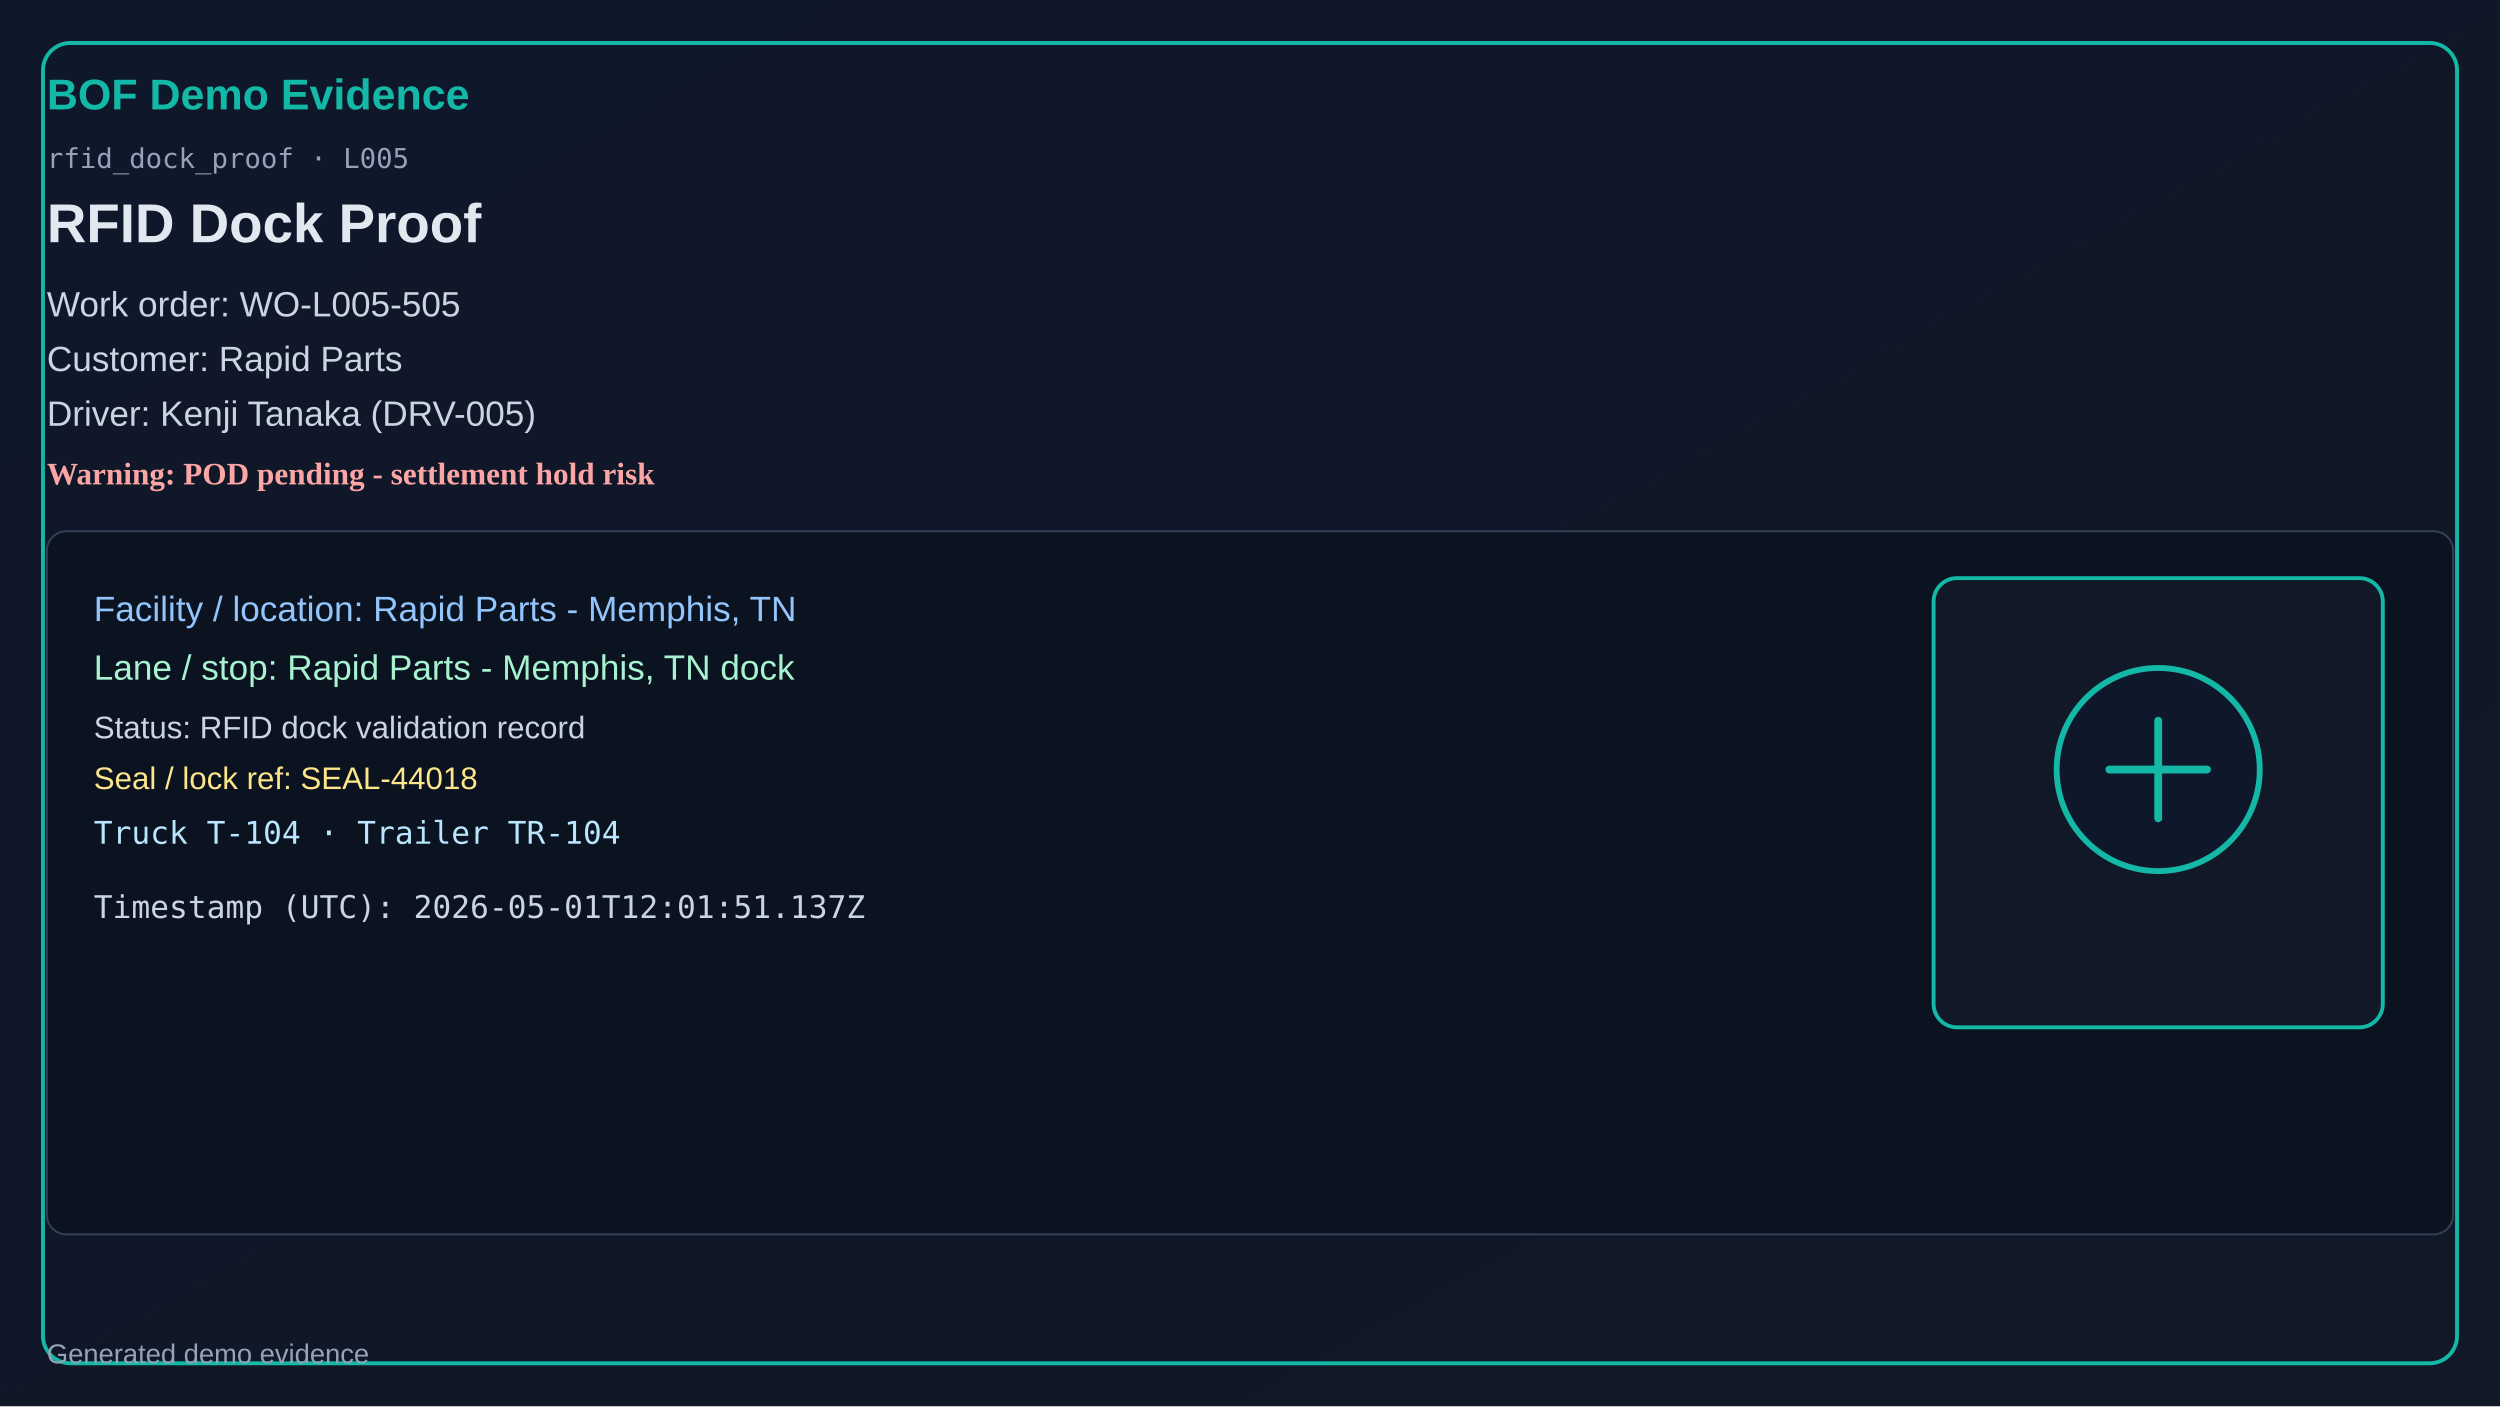
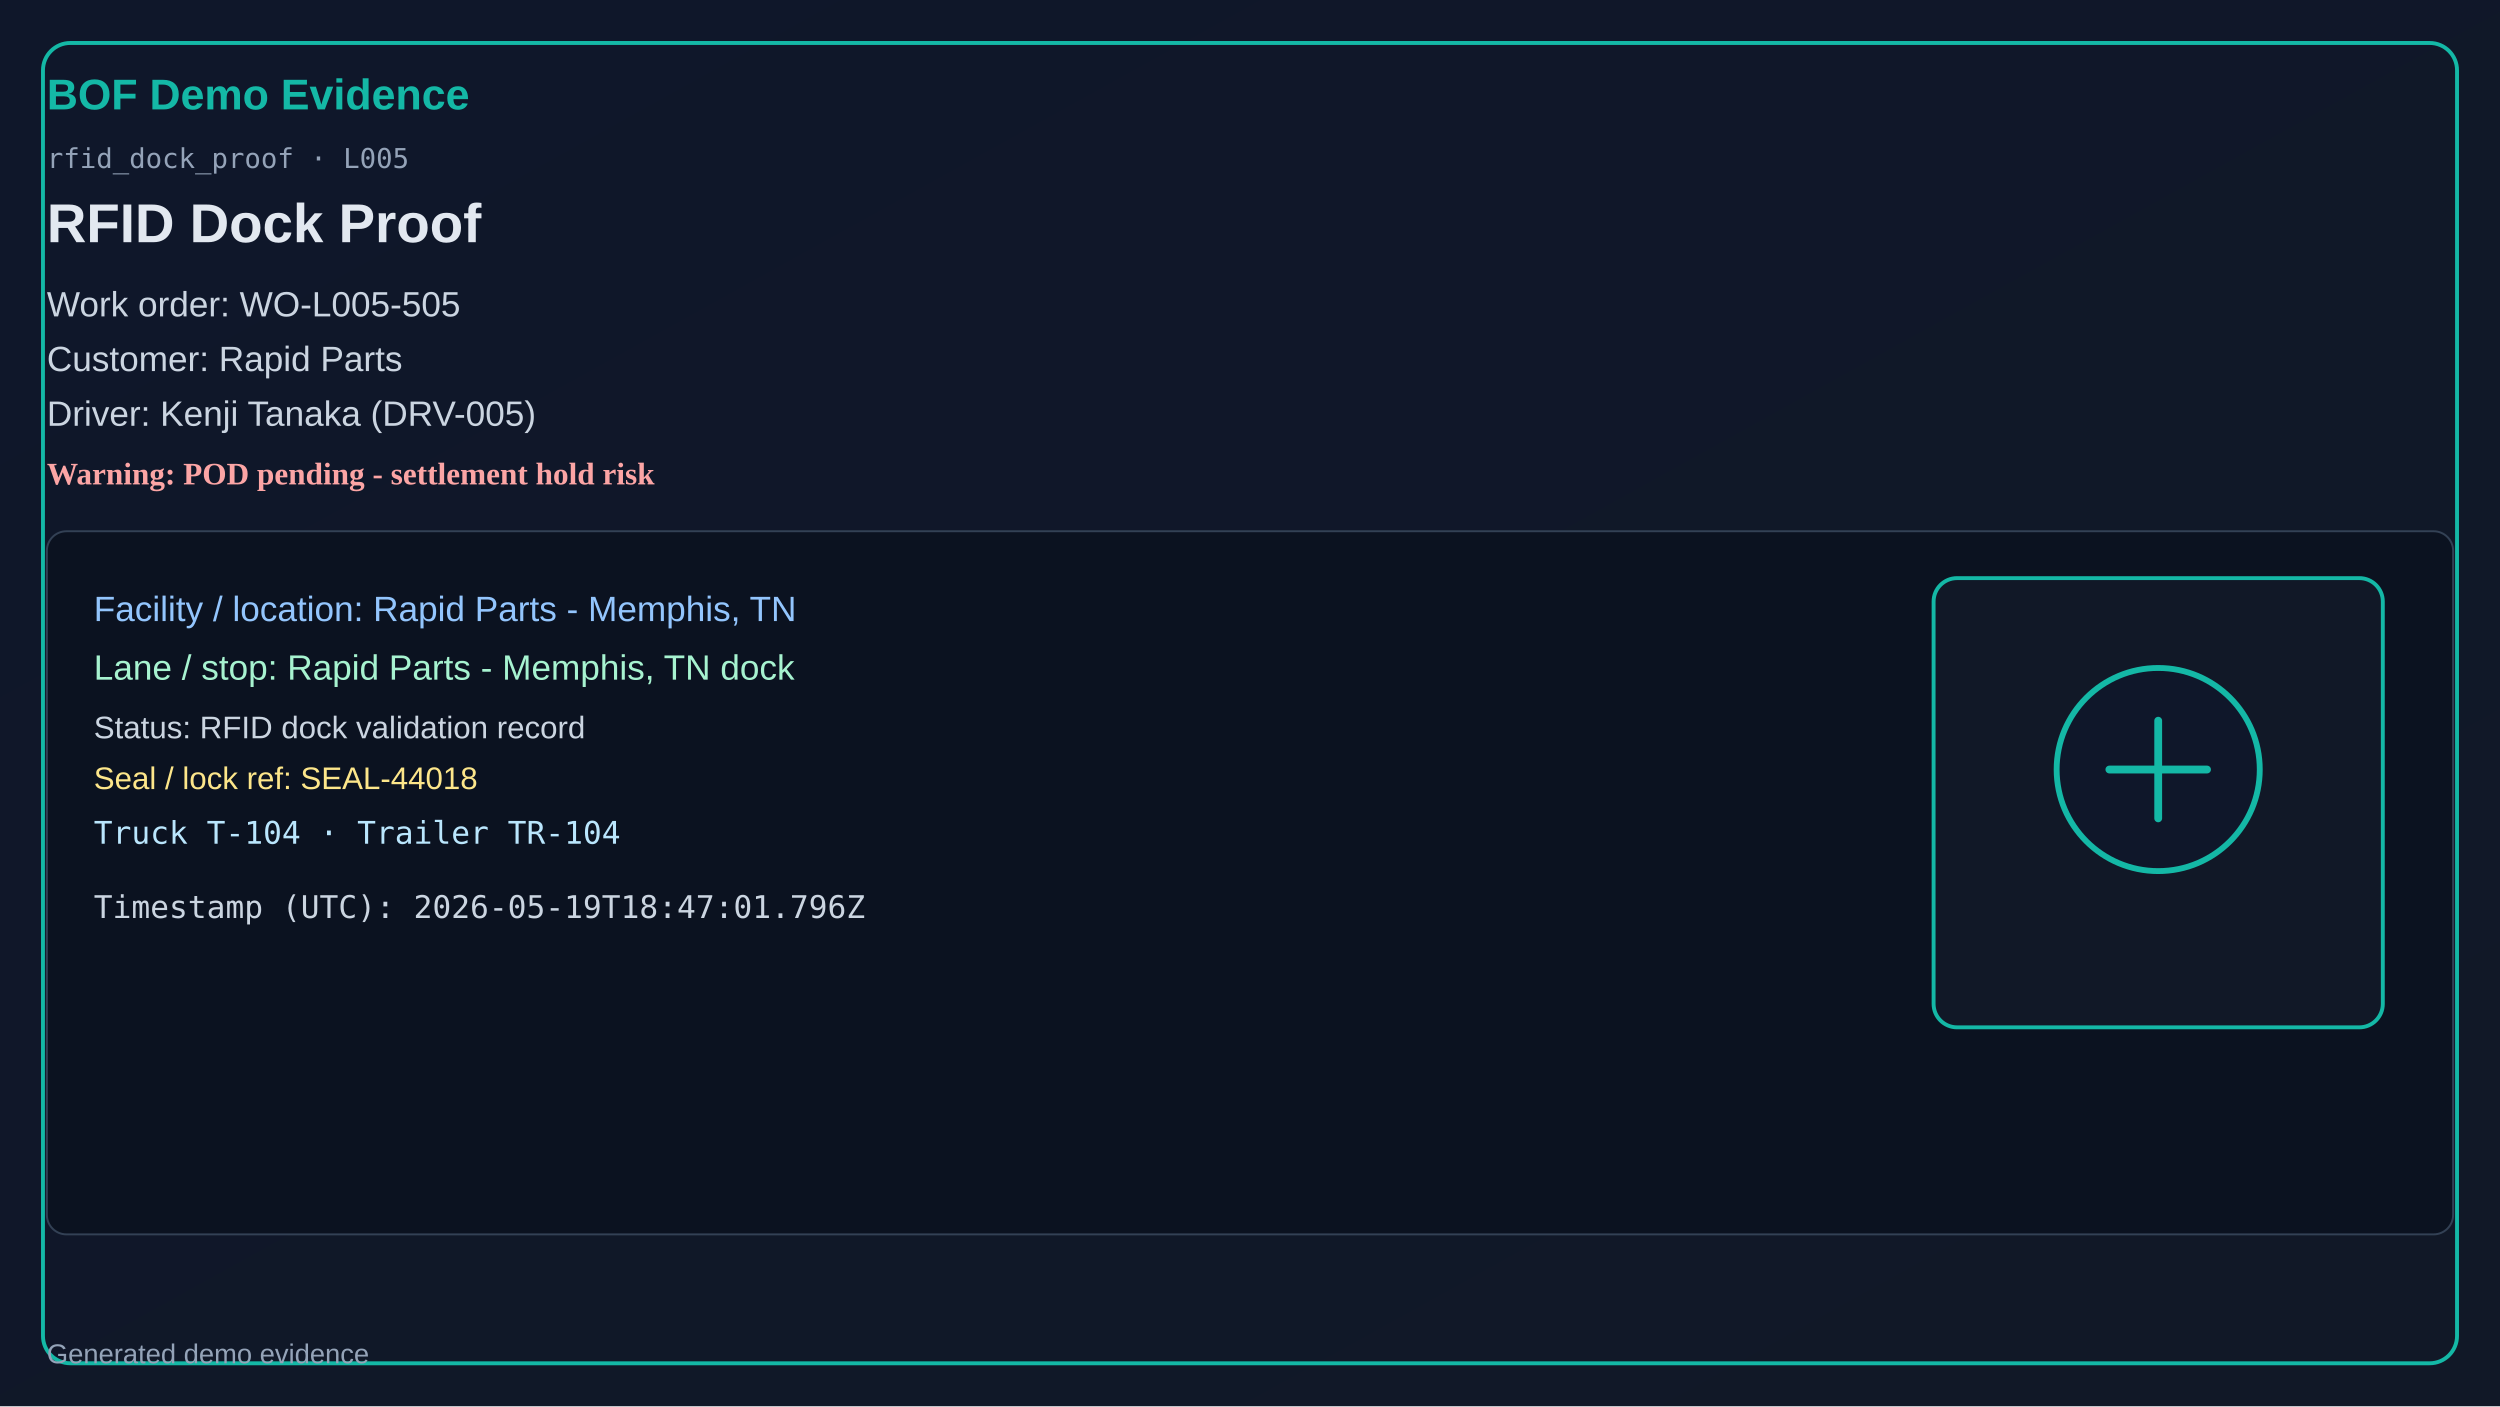
<svg xmlns="http://www.w3.org/2000/svg" width="1280" height="720" viewBox="0 0 1280 720">
  <defs>
    <linearGradient id="bg" x1="0" y1="0" x2="1" y2="1">
      <stop offset="0%" stop-color="#0f172a" />
      <stop offset="100%" stop-color="#111827" />
    </linearGradient>
  </defs>
  <rect x="0" y="0" width="1280" height="720" fill="url(#bg)" />
  <rect x="22" y="22" width="1236" height="676" rx="14" fill="none" stroke="#14b8a6" stroke-width="2" />
  <text x="24" y="56" fill="#14b8a6" font-size="22" font-family="Segoe UI, Arial" font-weight="700">BOF Demo Evidence</text>
  <text x="24" y="86" fill="#94a3b8" font-size="14" font-family="Consolas, monospace">rfid_dock_proof · L005</text>
  <text x="24" y="124" fill="#e2e8f0" font-size="28" font-family="Segoe UI, Arial" font-weight="600">RFID Dock Proof</text>
  <text x="24" y="162" fill="#cbd5e1" font-size="18" font-family="Segoe UI, Arial">Work order: WO-L005-505</text>
  <text x="24" y="190" fill="#cbd5e1" font-size="18" font-family="Segoe UI, Arial">Customer: Rapid Parts</text>
  <text x="24" y="218" fill="#cbd5e1" font-size="18" font-family="Segoe UI, Arial">Driver: Kenji Tanaka (DRV-005)</text>
  <text x="24" y="248" fill="#fca5a5" font-size="16" font-weight="700">Warning: POD pending - settlement hold risk</text>
  <rect x="24" y="272" width="1232" height="360" rx="10" fill="#0b1220" stroke="#334155" />
  <text x="48" y="318" fill="#93c5fd" font-size="18" font-family="Segoe UI, Arial">Facility / location: Rapid Parts - Memphis, TN</text>
  <text x="48" y="348" fill="#a7f3d0" font-size="18" font-family="Segoe UI, Arial">Lane / stop: Rapid Parts - Memphis, TN dock</text>
  <text x="48" y="378" fill="#cbd5e1" font-size="16" font-family="Segoe UI, Arial">Status: RFID dock validation record</text>
  <text x="48" y="404" fill="#fde68a" font-size="16" font-family="Segoe UI, Arial">Seal / lock ref: SEAL-44018</text>
  <text x="48" y="432" fill="#bae6fd" font-size="16" font-family="Consolas, monospace">Truck T-104 · Trailer TR-104</text>
-   <text x="48" y="470" fill="#cbd5e1" font-size="16" font-family="Consolas, monospace">Timestamp (UTC): 2026-05-01T12:01:51.137Z</text>
+   <text x="48" y="470" fill="#cbd5e1" font-size="16" font-family="Consolas, monospace">Timestamp (UTC): 2026-05-19T18:47:01.796Z</text>
  <rect x="990" y="296" width="230" height="230" rx="12" fill="#111827" stroke="#14b8a6" stroke-width="2" />
  <circle cx="1105" cy="394" r="52" fill="#0f172a" stroke="#14b8a6" stroke-width="3" />
  <path d="M1080 394h50M1105 369v50" stroke="#14b8a6" stroke-width="4" stroke-linecap="round" />
  <text x="24" y="698" fill="#94a3b8" font-size="14" font-family="Segoe UI, Arial">Generated demo evidence</text>
</svg>
